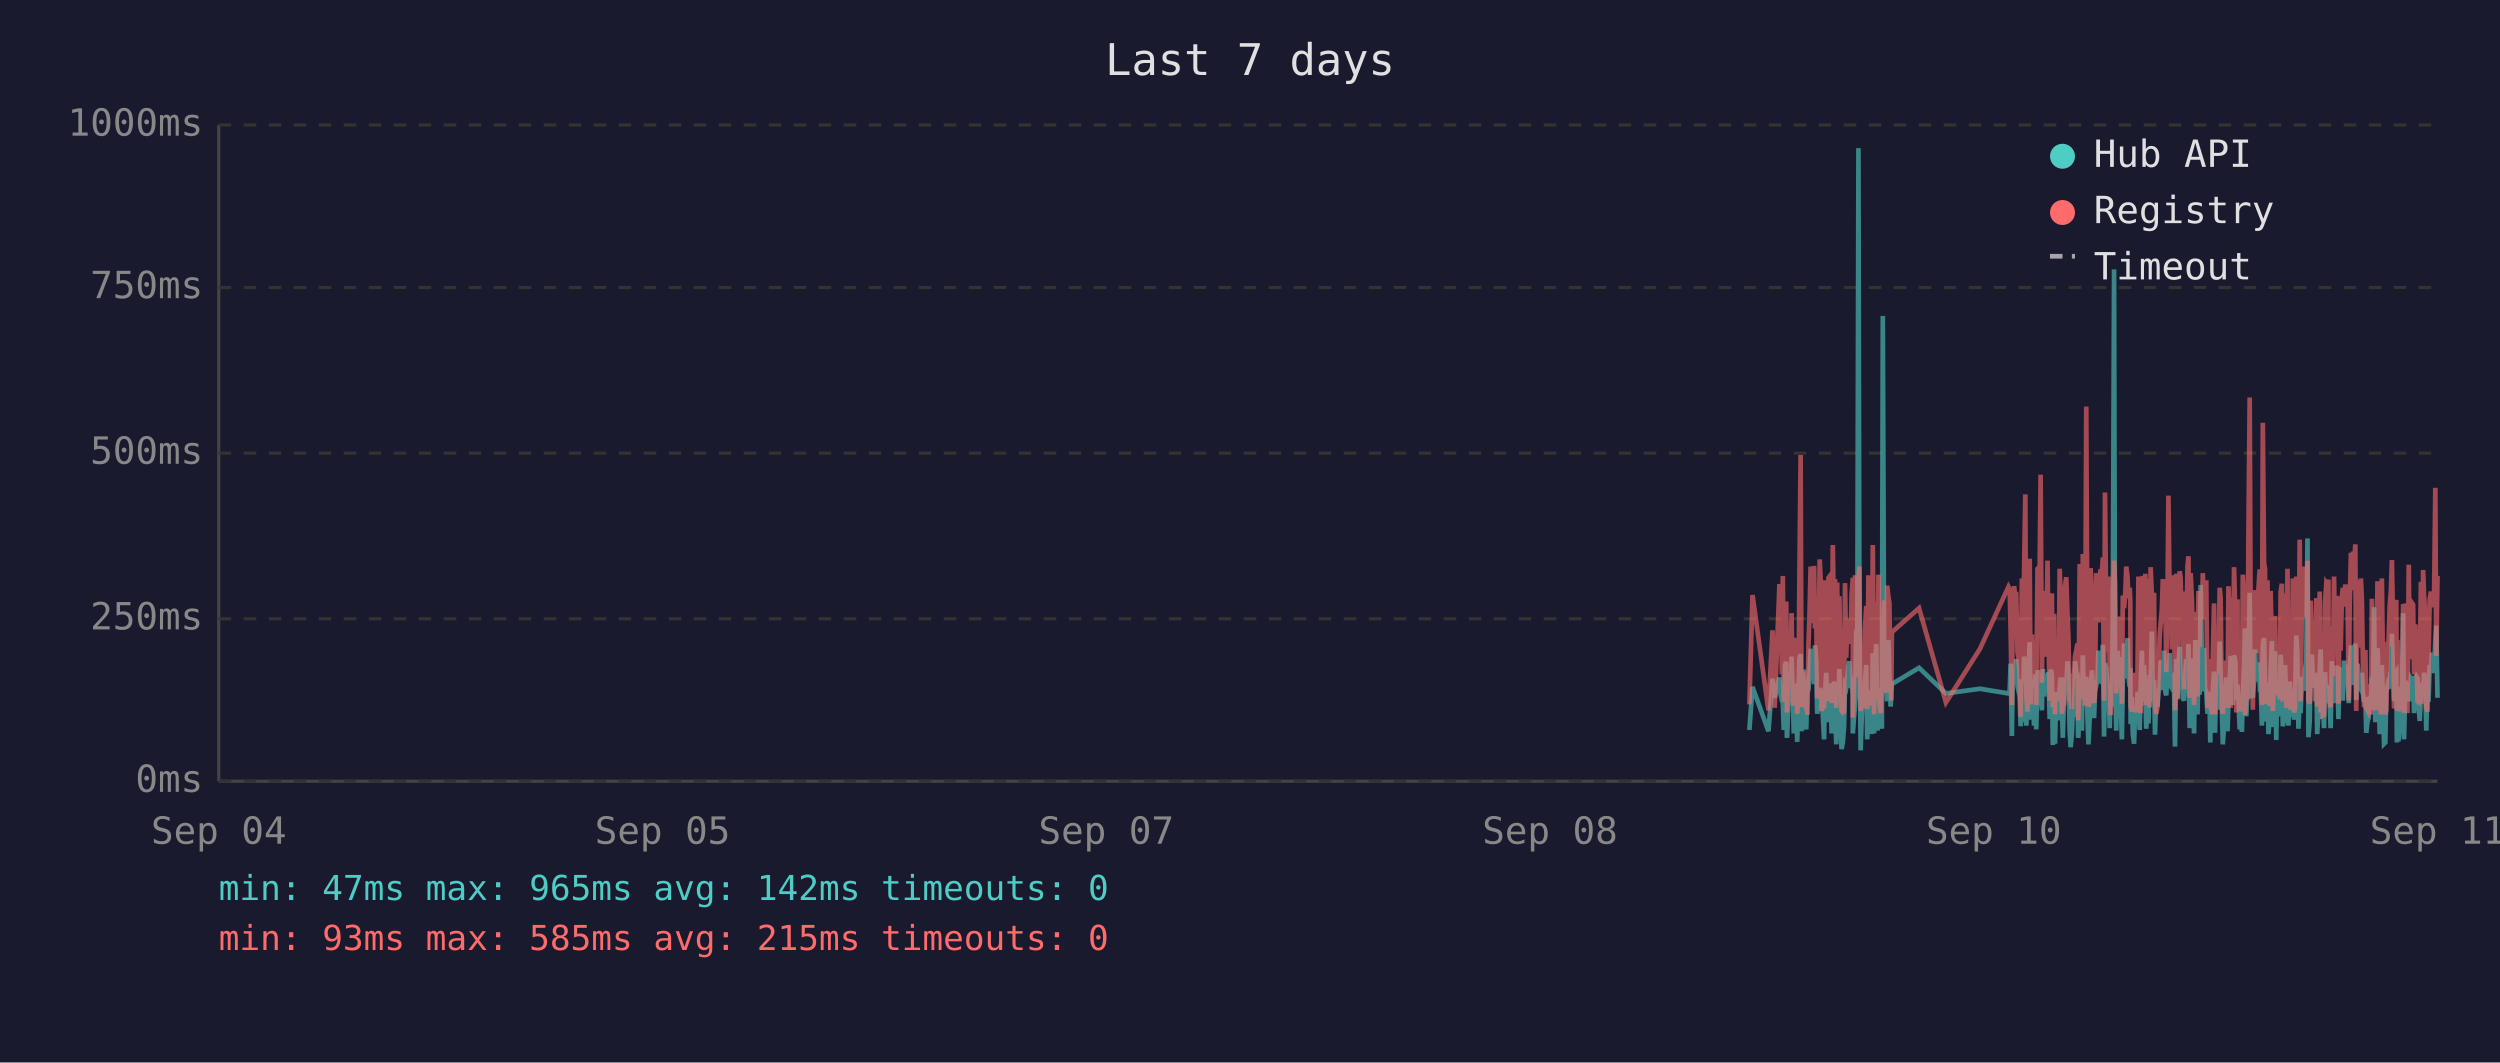
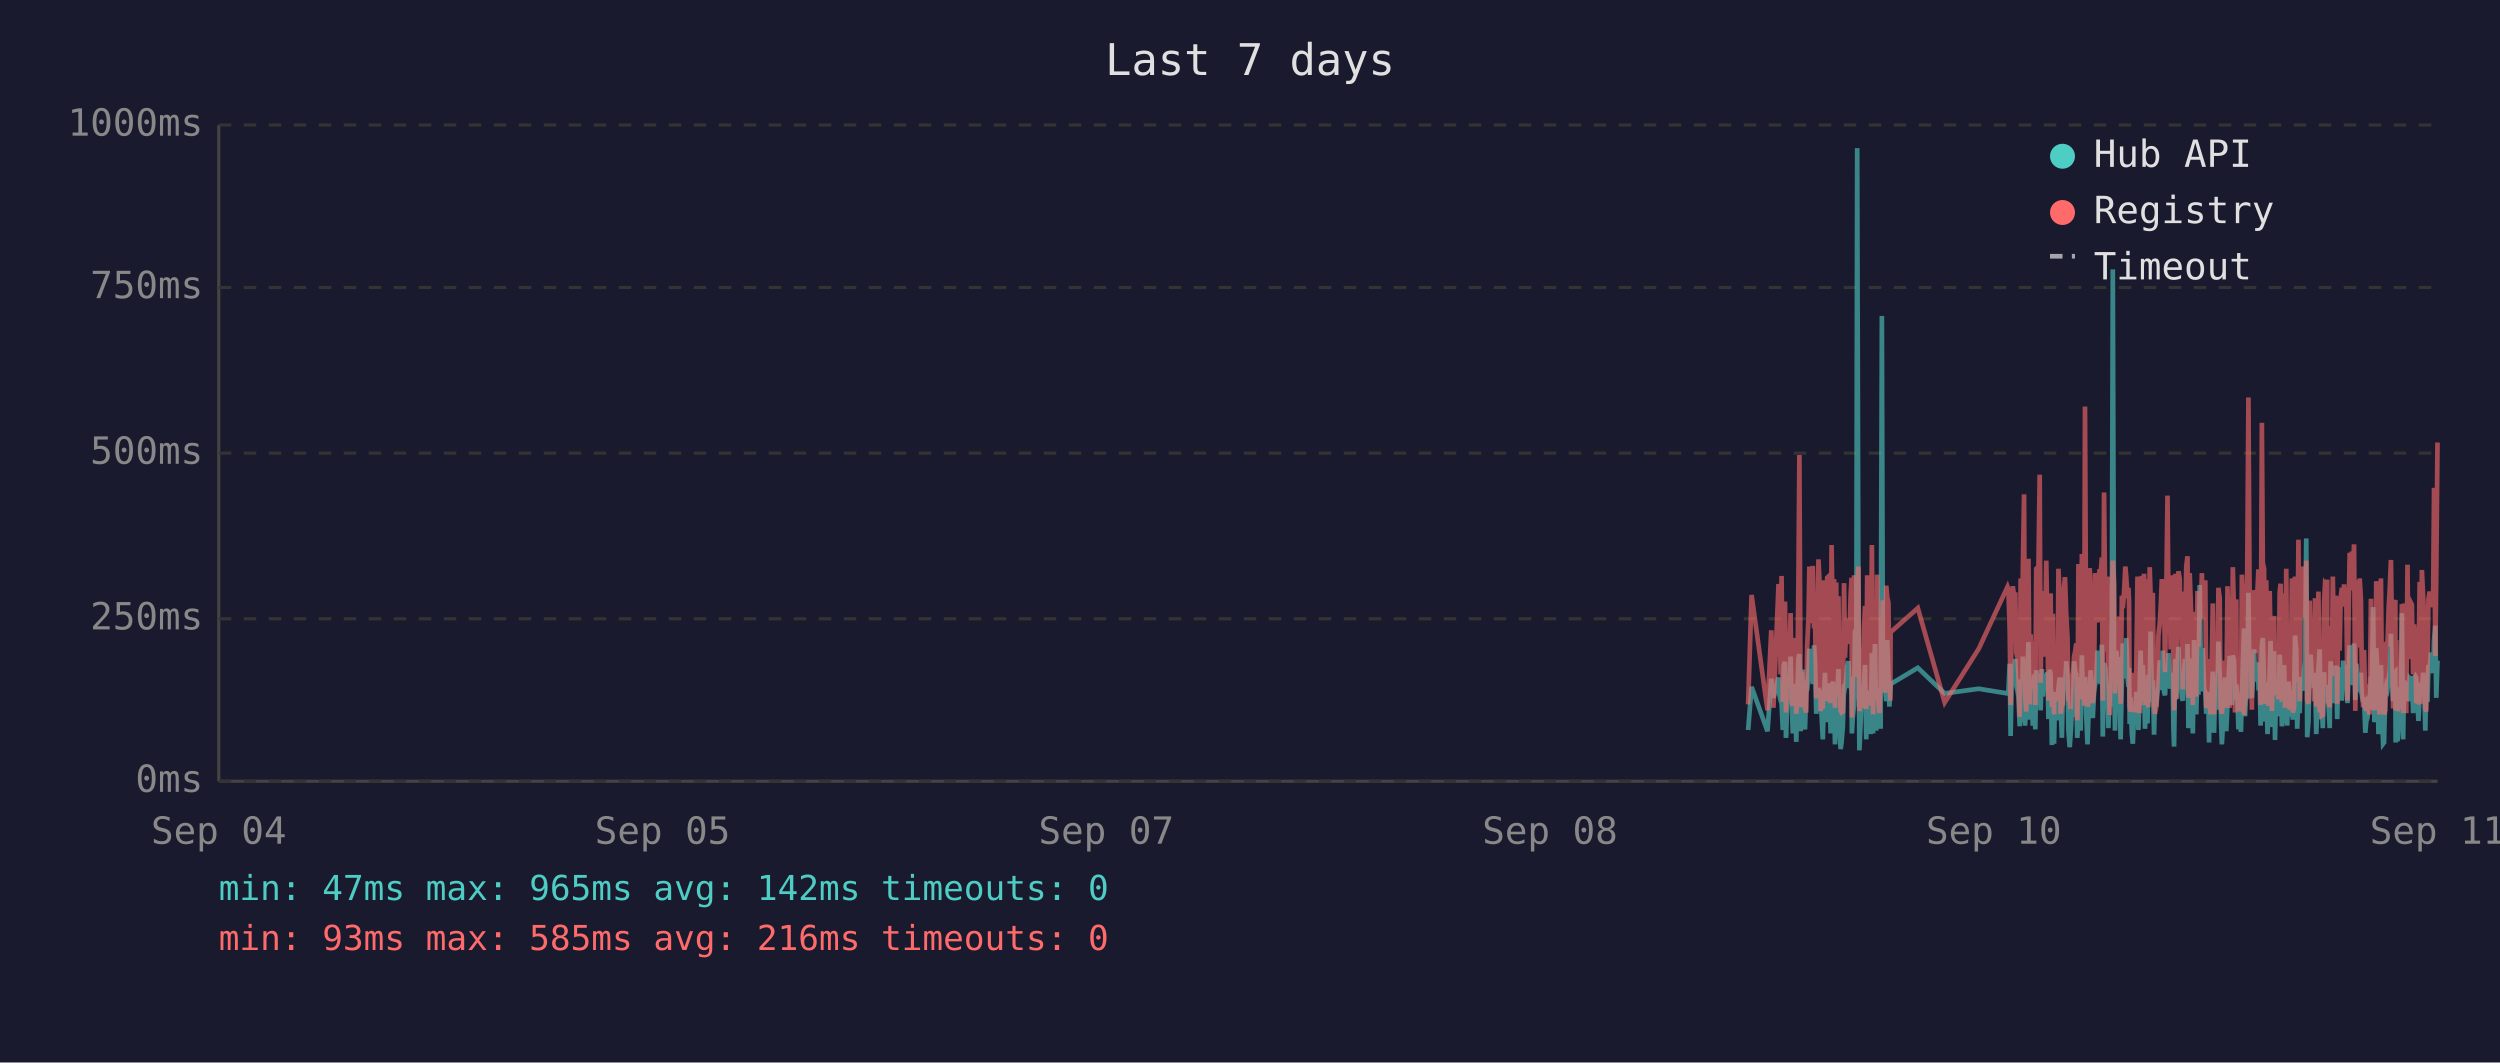
<svg xmlns="http://www.w3.org/2000/svg" viewBox="0 0 800 340" font-family="monospace" font-size="12">
  <rect width="800" height="340" fill="#1a1a2e" />
  <text x="400" y="24" fill="#e0e0e0" font-size="14" text-anchor="middle">Last 7 days</text>
  <line x1="70" y1="40" x2="70" y2="250" stroke="#444" stroke-width="1" />
  <line x1="70" y1="250" x2="780" y2="250" stroke="#444" stroke-width="1" />
  <line x1="70" y1="250" x2="780" y2="250" stroke="#333" stroke-width="1" stroke-dasharray="4" />
  <text x="65" y="250" fill="#888" text-anchor="end" dominant-baseline="middle">0ms</text>
  <line x1="70" y1="198" x2="780" y2="198" stroke="#333" stroke-width="1" stroke-dasharray="4" />
  <text x="65" y="198" fill="#888" text-anchor="end" dominant-baseline="middle">250ms</text>
  <line x1="70" y1="145" x2="780" y2="145" stroke="#333" stroke-width="1" stroke-dasharray="4" />
  <text x="65" y="145" fill="#888" text-anchor="end" dominant-baseline="middle">500ms</text>
  <line x1="70" y1="92" x2="780" y2="92" stroke="#333" stroke-width="1" stroke-dasharray="4" />
  <text x="65" y="92" fill="#888" text-anchor="end" dominant-baseline="middle">750ms</text>
  <line x1="70" y1="40" x2="780" y2="40" stroke="#333" stroke-width="1" stroke-dasharray="4" />
  <text x="65" y="40" fill="#888" text-anchor="end" dominant-baseline="middle">1000ms</text>
  <text x="70" y="270" fill="#888" text-anchor="middle">Sep 04</text>
  <text x="212" y="270" fill="#888" text-anchor="middle">Sep 05</text>
  <text x="354" y="270" fill="#888" text-anchor="middle">Sep 07</text>
  <text x="496" y="270" fill="#888" text-anchor="middle">Sep 08</text>
  <text x="638" y="270" fill="#888" text-anchor="middle">Sep 10</text>
  <text x="780" y="270" fill="#888" text-anchor="middle">Sep 11</text>
-   <polyline points="559.8,233.6 560.8,219.8 565.9,234.0 567.2,217.2 567.9,223.3 569.4,216.8 569.8,222.3 570.2,224.2 570.5,225.0 570.8,233.6 571.2,213.0 571.6,211.8 571.8,236.1 571.9,235.1 572.3,223.8 572.6,221.2 573.0,222.3 573.3,210.1 573.7,223.3 574.0,234.7 574.4,220.6 574.8,218.9 575.1,237.4 575.5,223.1 575.8,210.9 576.2,209.3 576.5,234.0 576.9,217.0 577.3,214.3 577.6,230.9 578.0,233.4 578.3,220.6 578.4,221.2 578.7,220.6 579.0,215.8 579.4,207.6 579.7,216.6 580.1,213.9 580.5,218.9 580.8,206.5 581.2,211.4 581.5,228.4 581.9,226.1 582.3,220.2 582.6,221.2 582.9,221.9 583.3,228.8 583.7,236.6 584.0,221.9 584.4,215.3 584.7,231.1 585.1,221.9 585.4,221.2 585.8,218.7 586.1,234.7 586.5,221.2 586.9,218.1 587.2,223.1 587.6,238.2 587.9,220.8 588.3,224.8 588.6,214.1 589.0,232.6 589.3,239.7 589.7,237.6 590.1,232.6 590.4,219.1 590.8,219.8 591.1,217.2 591.5,213.2 591.8,211.6 592.2,220.2 592.5,216.6 592.9,222.5 592.9,234.7 593.3,229.4 593.6,225.6 594.0,201.5 594.3,223.8 594.7,47.4 595.0,196.0 595.4,240.1 595.7,231.1 596.1,221.0 596.5,225.0 596.8,217.9 597.2,212.8 597.5,236.6 597.9,222.7 598.2,222.9 598.6,221.0 598.9,234.9 599.3,209.0 599.7,234.7 600.0,213.5 600.4,206.1 600.8,233.8 601.1,220.2 601.4,230.7 601.8,223.8 602.2,233.2 602.5,101.1 602.9,207.2 603.2,217.9 603.6,218.9 603.9,224.4 604.3,204.8 604.6,216.6 605.0,226.1 605.2,221.2 605.4,218.9 614.1,213.7 622.7,221.9 633.6,220.4 642.7,221.9 643.1,221.0 643.4,212.4 643.8,235.5 644.1,214.1 644.5,215.3 644.9,214.3 645.2,210.9 645.6,219.5 645.9,221.0 646.3,222.9 646.6,232.4 647.0,217.4 647.3,231.1 647.7,210.1 648.1,216.0 648.4,232.2 648.8,226.1 649.1,216.2 649.5,205.5 649.8,230.3 650.2,217.4 650.5,224.4 650.9,232.2 651.3,215.8 651.6,233.4 652.0,214.5 652.7,219.3 653.0,221.9 653.4,227.3 653.7,214.1 654.1,222.9 654.4,215.6 654.8,218.3 655.2,220.0 655.5,215.1 655.9,230.1 656.2,214.3 656.6,215.8 656.9,238.4 657.3,223.8 657.6,238.0 658.0,222.1 658.4,222.1 658.7,230.5 659.1,220.2 659.4,216.8 659.8,225.6 660.1,236.1 660.5,221.9 660.8,216.8 661.2,220.6 661.6,211.6 661.9,216.6 662.3,233.8 662.6,239.1 663.0,234.9 663.3,227.3 663.7,229.4 664.0,211.6 664.4,215.1 664.8,215.8 665.0,236.1 665.1,235.3 665.5,221.7 665.8,216.8 666.2,233.8 666.5,209.7 666.9,223.8 667.2,222.7 667.6,216.6 668.0,229.4 668.3,238.2 668.7,229.6 669.0,220.4 669.4,214.5 669.7,220.4 670.1,229.8 670.4,221.2 670.8,219.3 671.2,217.4 671.5,208.2 671.9,218.5 672.2,208.2 672.6,218.9 672.9,206.3 673.3,235.7 673.6,212.2 674.0,213.9 674.4,219.8 674.7,218.7 675.1,233.0 675.4,219.3 675.8,226.1 676.1,197.1 676.5,86.2 676.8,216.0 677.2,233.8 677.6,208.2 677.9,213.0 678.3,210.3 678.6,223.3 679.0,236.6 679.3,217.9 679.7,205.9 680.1,216.4 680.4,216.4 680.8,204.2 681.1,216.4 681.5,219.8 681.7,213.7 681.8,231.7 682.2,223.1 682.5,234.9 682.9,238.0 683.2,228.2 683.6,231.5 684.0,222.1 684.3,222.1 684.7,233.6 685.0,219.5 685.4,208.2 685.7,225.8 686.1,212.8 686.5,221.0 686.8,233.2 687.2,224.4 687.5,231.5 687.9,216.0 688.2,218.9 688.6,202.1 688.9,224.6 689.3,217.7 689.6,235.1 690.0,222.9 690.4,226.1 690.7,221.4 691.1,219.8 691.4,211.4 691.8,212.2 692.1,220.8 692.5,208.2 692.9,221.4 693.2,222.5 693.6,214.9 693.9,220.2 694.3,209.0 694.6,219.5 695.0,220.2 695.3,215.3 695.7,218.7 695.9,233.4 696.0,238.9 696.4,210.9 696.8,223.5 697.1,213.2 697.5,207.0 697.8,219.5 698.2,216.4 698.5,223.3 698.9,224.2 699.3,215.3 699.6,210.9 700.0,221.0 700.3,206.1 700.7,233.0 701.0,220.4 701.4,210.7 701.7,220.2 702.1,234.7 702.5,204.8 702.8,219.1 703.2,228.6 703.5,214.3 703.9,222.3 704.2,187.2 704.6,208.6 704.9,221.2 705.3,207.4 705.6,220.6 706.0,221.4 706.4,228.4 706.7,223.5 707.1,226.5 707.3,237.6 707.4,221.4 707.8,234.2 708.1,220.8 708.5,214.9 708.8,234.5 709.2,217.0 709.6,227.1 709.9,221.7 710.3,205.3 710.6,215.6 711.0,226.5 711.3,238.2 711.7,232.6 712.0,223.3 712.4,216.8 712.8,234.0 713.1,225.4 713.5,218.1 713.8,209.9 714.2,218.3 714.5,225.6 714.9,209.7 715.3,211.6 715.6,224.0 716.0,219.1 716.1,221.4 716.3,223.8 716.7,233.4 717.0,226.7 717.4,234.2 717.7,222.9 718.1,213.0 718.4,201.1 718.8,229.2 719.2,220.8 719.5,215.8 719.9,189.7 720.2,223.5 720.6,208.8 720.9,223.3 721.3,217.7 721.6,207.8 722.0,218.1 722.4,213.9 722.7,212.0 723.1,218.9 723.4,218.3 723.8,232.2 724.1,206.3 724.5,204.2 724.8,218.5 725.2,230.9 725.6,218.3 725.9,234.9 726.3,229.8 726.6,215.3 727.0,205.1 727.3,232.6 727.7,231.1 728.0,208.4 728.4,236.8 728.7,218.9 729.1,228.6 729.5,228.4 729.8,209.5 730.2,217.0 730.5,232.4 730.9,230.1 731.2,212.8 731.6,223.8 732.0,221.4 732.3,232.2 732.7,218.1 733.0,222.5 733.4,229.4 733.7,221.2 734.1,230.3 734.4,224.2 734.8,203.4 735.1,208.2 735.5,233.2 735.9,222.9 736.2,228.2 736.6,216.6 736.9,219.3 737.3,221.0 737.6,214.5 738.0,211.8 738.4,172.3 738.7,235.9 739.1,230.9 739.4,211.6 739.8,209.5 740.1,217.2 740.5,218.7 740.8,220.0 741.2,215.3 741.5,234.9 741.9,227.3 742.3,213.9 742.6,207.8 743.0,230.1 743.3,225.4 743.7,233.0 744.0,215.1 744.4,225.0 744.7,219.3 745.1,220.8 745.1,220.6 745.5,225.0 745.8,233.0 746.2,211.6 746.5,222.9 746.9,220.0 747.2,225.0 747.6,213.7 747.9,213.7 748.3,230.1 748.7,213.5 749.0,224.2 749.4,214.9 749.7,224.2 750.1,211.4 750.5,218.7 750.8,212.8 751.2,215.1 751.6,225.0 751.9,213.7 752.3,206.5 752.6,213.9 753.0,217.7 753.3,219.1 753.7,205.9 754.0,224.0 754.4,212.4 754.8,216.4 755.1,219.8 755.5,220.6 755.8,215.3 756.2,222.5 756.5,224.6 756.9,223.1 757.2,234.5 757.6,230.9 758.0,229.6 758.3,224.6 758.7,225.2 759.0,216.6 759.4,218.3 759.7,194.3 760.1,231.1 760.4,223.3 760.8,207.4 761.1,216.2 761.5,234.9 761.9,231.7 762.2,212.8 762.6,226.5 762.9,238.0 763.3,237.6 763.6,221.4 764.0,219.5 764.3,220.4 764.7,217.2 765.1,217.9 765.4,202.8 765.8,216.6 766.1,224.4 766.5,215.6 766.8,215.1 767.0,237.6 767.2,219.8 767.5,237.2 767.9,233.2 768.3,222.9 768.6,224.2 769.0,196.2 769.3,236.6 769.7,217.9 770.0,218.9 770.4,223.3 770.8,218.5 771.1,224.4 771.5,217.2 771.8,217.7 772.2,216.4 772.5,228.2 772.9,217.0 773.2,216.4 773.6,217.0 773.9,224.8 774.3,230.7 774.7,222.5 775.0,218.5 775.4,221.2 775.7,215.3 776.1,217.4 776.4,233.8 776.8,217.4 777.1,224.6 777.5,212.8 777.9,214.9 778.2,208.8 778.6,214.1 778.9,215.3 779.3,204.8 779.6,200.2 780.0,223.3" fill="none" stroke="#4ecdc4" stroke-width="1.5" opacity="0.6" />
-   <polyline points="559.8,225.4 560.8,190.4 565.9,227.3 567.2,201.7 567.9,226.5 569.4,187.6 569.8,187.6 570.2,215.8 570.5,184.3 570.8,224.6 571.2,206.3 571.6,192.5 571.8,228.0 571.9,225.8 572.3,209.0 572.6,204.0 573.0,209.0 573.3,196.2 573.7,224.4 574.0,225.8 574.4,206.1 574.8,204.2 575.1,228.4 575.5,222.3 575.8,186.0 576.2,145.6 576.5,226.3 576.9,215.1 577.3,226.3 577.6,224.2 578.0,226.5 578.3,228.0 578.4,228.0 578.7,206.5 579.0,198.1 579.4,181.3 579.7,193.1 580.1,199.4 580.5,181.1 580.8,201.1 581.2,196.7 581.5,223.5 581.9,214.9 582.3,179.0 582.6,185.3 582.9,227.5 583.3,225.8 583.7,226.7 584.0,185.7 584.4,209.5 584.7,224.4 585.1,184.9 585.4,184.5 585.8,206.3 586.1,225.0 586.5,174.4 586.9,200.7 587.2,185.3 587.6,226.5 587.9,186.4 588.3,222.7 588.6,190.8 589.0,216.6 589.3,227.5 589.7,228.0 590.1,227.7 590.4,186.6 590.8,210.5 591.1,200.2 591.5,200.4 591.8,198.1 592.2,206.1 592.5,190.4 592.9,184.9 592.9,229.6 593.3,217.7 593.6,184.1 594.0,188.3 594.3,216.6 594.7,187.8 595.0,181.3 595.4,227.5 595.7,225.6 596.1,207.4 596.5,226.5 596.8,201.3 597.2,193.9 597.5,226.9 597.9,184.1 598.2,209.0 598.6,185.5 598.9,225.8 599.3,174.4 599.7,228.6 600.0,192.7 600.4,197.5 600.8,224.0 601.1,183.9 601.4,225.0 601.8,228.2 602.2,216.0 602.5,209.9 602.9,192.2 603.2,193.3 603.6,221.7 603.9,187.4 604.3,191.0 604.6,192.9 605.0,217.2 605.2,224.2 605.4,202.3 614.1,194.6 622.7,224.8 633.6,207.6 642.7,187.8 643.1,188.7 643.4,201.7 643.8,225.6 644.1,191.0 644.5,187.6 644.9,190.8 645.2,190.6 645.6,208.8 645.9,210.5 646.3,216.0 646.6,229.4 647.0,185.1 647.3,218.7 647.7,182.8 648.1,158.2 648.4,221.7 648.8,227.7 649.1,191.8 649.5,178.8 649.8,225.4 650.2,203.0 650.5,219.5 650.9,219.3 651.3,205.3 651.6,225.6 652.0,182.0 652.7,181.3 653.0,151.9 653.4,218.5 653.7,189.1 654.1,208.0 654.4,207.4 654.8,210.1 655.2,179.4 655.5,202.1 655.9,224.2 656.2,194.3 656.6,189.9 656.9,226.3 657.3,196.4 657.6,228.6 658.0,206.5 658.4,217.4 658.7,224.4 659.1,182.0 659.4,191.4 659.8,228.4 660.1,225.4 660.5,225.2 660.8,187.6 661.2,184.7 661.6,196.7 661.9,204.0 662.3,223.8 662.6,224.4 663.0,226.9 663.3,215.6 663.7,216.8 664.0,210.1 664.4,208.2 664.8,205.9 665.0,230.5 665.1,228.4 665.5,180.5 665.8,186.4 666.2,223.8 666.5,177.3 666.9,184.7 667.2,225.8 667.6,130.1 668.0,217.2 668.3,226.1 668.7,224.8 669.0,181.8 669.4,190.8 669.7,201.7 670.1,225.0 670.4,221.0 670.8,183.4 671.2,192.7 671.5,199.2 671.9,184.9 672.2,182.2 672.6,183.9 672.9,178.4 673.3,224.2 673.6,157.6 674.0,197.7 674.4,208.6 674.7,184.5 675.1,214.1 675.4,228.8 675.8,206.5 676.1,194.6 676.5,179.4 676.8,186.6 677.2,221.9 677.6,214.1 677.9,203.6 678.3,197.3 678.6,208.8 679.0,225.2 679.3,190.6 679.7,194.6 680.1,189.5 680.4,181.3 680.8,184.5 681.1,191.4 681.5,188.1 681.7,192.7 681.8,226.1 682.2,227.7 682.5,225.0 682.9,223.5 683.2,215.3 683.6,228.0 684.0,215.1 684.3,184.5 684.7,215.3 685.0,228.2 685.4,197.3 685.7,184.3 686.1,224.4 686.5,183.6 686.8,225.6 687.2,185.3 687.5,224.8 687.9,226.3 688.2,181.5 688.6,190.8 688.9,213.5 689.3,189.7 689.6,225.0 690.0,228.4 690.4,226.3 690.7,217.7 691.1,203.4 691.4,199.6 691.8,194.8 692.1,185.3 692.5,199.4 692.9,188.9 693.2,215.1 693.6,190.6 693.9,158.6 694.3,192.7 694.6,187.8 695.0,207.8 695.3,195.0 695.7,184.1 695.9,216.0 696.0,227.3 696.4,183.6 696.8,223.8 697.1,194.3 697.5,182.8 697.8,185.1 698.2,202.3 698.5,204.4 698.9,220.6 699.3,189.3 699.6,207.8 700.0,181.3 700.3,178.0 700.7,223.3 701.0,183.4 701.4,191.6 701.7,204.0 702.1,225.6 702.5,195.8 702.8,210.1 703.2,222.9 703.5,189.1 703.9,207.0 704.2,191.2 704.6,197.5 704.9,183.4 705.3,197.9 705.6,193.5 706.0,185.7 706.4,226.5 706.7,225.4 707.1,210.9 707.3,226.7 707.4,225.2 707.8,228.6 708.1,210.1 708.5,193.1 708.8,228.6 709.2,214.7 709.6,214.9 709.9,214.5 710.3,188.1 710.6,191.4 711.0,226.3 711.3,228.4 711.7,223.8 712.0,211.4 712.4,216.8 712.8,226.5 713.1,187.6 713.5,203.4 713.8,226.5 714.2,191.2 714.5,217.0 714.9,181.5 715.3,196.2 715.6,228.0 716.0,191.8 716.1,225.8 716.3,225.8 716.7,227.5 717.0,218.3 717.4,227.7 717.7,183.9 718.1,190.6 718.4,228.8 718.8,222.9 719.2,223.8 719.5,170.4 719.9,127.2 720.2,196.0 720.6,199.6 720.9,227.1 721.3,188.9 721.6,191.6 722.0,209.0 722.4,192.5 722.7,188.5 723.1,182.2 723.4,209.0 723.8,225.6 724.1,135.3 724.5,180.1 724.8,182.0 725.2,225.2 725.6,185.7 725.9,223.8 726.3,225.8 726.6,189.1 727.0,207.0 727.3,227.5 727.7,216.0 728.0,197.1 728.4,222.5 728.7,214.5 729.1,217.2 729.5,223.8 729.8,189.5 730.2,186.8 730.5,223.5 730.9,223.3 731.2,189.9 731.6,226.5 732.0,182.0 732.3,224.2 732.7,205.3 733.0,227.1 733.4,224.0 733.7,185.1 734.1,228.0 734.4,226.5 734.8,184.5 735.1,207.2 735.5,218.3 735.9,172.7 736.2,224.4 736.6,195.0 736.9,189.7 737.3,181.3 737.6,185.1 738.0,197.5 738.4,179.4 738.7,224.0 739.1,225.2 739.4,192.2 739.8,205.9 740.1,207.4 740.5,210.5 740.8,224.4 741.2,191.4 741.5,226.1 741.9,218.3 742.3,189.3 742.6,228.0 743.0,209.0 743.3,229.0 743.7,228.8 744.0,192.9 744.4,187.0 744.7,187.6 745.1,185.5 745.1,208.0 745.5,224.6 745.8,226.3 746.2,200.4 746.5,216.4 746.9,184.5 747.2,207.2 747.6,190.8 747.9,191.8 748.3,225.2 748.7,190.8 749.0,208.2 749.4,191.2 749.7,188.1 750.1,194.1 750.5,187.0 750.8,193.1 751.2,189.7 751.6,224.2 751.9,193.3 752.3,176.9 752.6,188.9 753.0,176.5 753.3,180.7 753.7,174.2 754.0,227.5 754.4,185.7 754.8,191.0 755.1,207.2 755.5,185.1 755.8,192.0 756.2,216.6 756.5,226.3 756.9,208.0 757.2,226.5 757.6,227.3 758.0,218.9 758.3,227.1 758.7,228.6 759.0,191.6 759.4,227.1 759.7,198.6 760.1,227.3 760.4,218.9 760.8,186.0 761.1,191.0 761.5,224.6 761.9,228.6 762.2,185.1 762.6,217.4 762.9,223.8 763.3,228.6 763.6,227.3 764.0,206.1 764.3,206.1 764.7,193.9 765.1,188.9 765.4,179.2 765.8,200.0 766.1,226.7 766.5,193.9 766.8,192.0 767.0,227.3 767.2,204.8 767.5,227.5 767.9,226.5 768.3,225.4 768.6,226.7 769.0,193.3 769.3,228.2 769.7,193.1 770.0,209.0 770.4,228.2 770.8,180.7 771.1,210.9 771.5,197.7 771.8,192.9 772.2,193.5 772.5,215.8 772.9,199.8 773.2,207.2 773.6,224.4 773.9,224.6 774.3,214.7 774.7,186.2 775.0,225.2 775.4,182.4 775.7,190.6 776.1,197.5 776.4,226.5 776.8,227.7 777.1,212.0 777.5,191.8 777.9,189.3 778.2,194.3 778.6,191.4 778.9,191.4 779.3,156.1 779.6,209.9 780.0,184.3" fill="none" stroke="#ff6b6b" stroke-width="1.5" opacity="0.6" />
+   <polyline points="559.4,233.6 560.5,219.8 565.6,234.0 566.8,217.2 567.5,223.3 569.1,216.8 569.4,222.3 569.8,224.2 570.1,225.0 570.5,233.6 570.8,213.0 571.2,211.8 571.5,236.1 571.6,235.1 571.9,223.8 572.3,221.2 572.6,222.3 573.0,210.1 573.3,223.3 573.7,234.7 574.1,220.6 574.4,218.9 574.8,237.4 575.1,223.1 575.5,210.9 575.8,209.3 576.2,234.0 576.5,217.0 576.9,214.3 577.2,230.9 577.6,233.4 578.0,220.6 578.0,221.2 578.3,220.6 578.7,215.8 579.0,207.6 579.4,216.6 579.7,213.9 580.1,218.9 580.5,206.5 580.8,211.4 581.2,228.4 581.5,226.1 581.9,220.2 582.2,221.2 582.6,221.9 582.9,228.8 583.3,236.6 583.7,221.9 584.0,215.3 584.4,231.1 584.7,221.9 585.1,221.2 585.4,218.7 585.8,234.7 586.1,221.2 586.5,218.1 586.9,223.1 587.2,238.2 587.6,220.8 587.9,224.8 588.3,214.1 588.6,232.6 589.0,239.7 589.3,237.6 589.7,232.6 590.1,219.1 590.4,219.8 590.8,217.2 591.1,213.2 591.5,211.6 591.8,220.2 592.2,216.6 592.5,222.5 592.6,234.7 592.9,229.4 593.3,225.6 593.6,201.5 594.0,223.8 594.3,47.4 594.7,196.0 595.0,240.1 595.4,231.1 595.7,221.0 596.1,225.0 596.5,217.9 596.8,212.8 597.2,236.6 597.5,222.7 597.9,222.9 598.2,221.0 598.6,234.9 599.0,209.0 599.4,234.7 599.7,213.5 600.0,206.1 600.4,233.8 600.7,220.2 601.1,230.7 601.4,223.8 601.8,233.2 602.2,101.1 602.5,207.2 602.9,217.9 603.2,218.9 603.6,224.4 603.9,204.8 604.3,216.6 604.6,226.1 604.9,221.2 605.0,218.9 613.7,213.7 622.3,221.9 633.2,220.4 642.4,221.9 642.7,221.0 643.1,212.4 643.4,235.5 643.8,214.1 644.1,215.3 644.5,214.3 644.9,210.9 645.2,219.5 645.6,221.0 645.9,222.9 646.3,232.4 646.6,217.4 647.0,231.1 647.3,210.1 647.7,216.0 648.0,232.2 648.4,226.1 648.8,216.2 649.1,205.5 649.5,230.3 649.8,217.4 650.2,224.4 650.5,232.2 650.9,215.8 651.3,233.4 651.6,214.5 652.3,219.3 652.7,221.9 653.0,227.3 653.4,214.1 653.7,222.9 654.1,215.6 654.4,218.3 654.8,220.0 655.2,215.1 655.5,230.1 655.9,214.3 656.2,215.8 656.6,238.4 656.9,223.8 657.3,238.0 657.6,222.1 658.0,222.1 658.4,230.5 658.7,220.2 659.1,216.8 659.4,225.6 659.8,236.1 660.1,221.9 660.5,216.8 660.8,220.6 661.2,211.6 661.6,216.6 661.9,233.8 662.3,239.1 662.6,234.9 663.0,227.3 663.3,229.4 663.7,211.6 664.1,215.1 664.4,215.8 664.7,236.1 664.8,235.3 665.1,221.7 665.5,216.8 665.8,233.8 666.2,209.7 666.5,223.8 666.9,222.7 667.2,216.6 667.6,229.4 668.0,238.2 668.3,229.6 668.7,220.4 669.0,214.5 669.4,220.4 669.7,229.8 670.1,221.2 670.4,219.3 670.8,217.4 671.2,208.2 671.5,218.5 671.9,208.2 672.2,218.9 672.6,206.3 672.9,235.7 673.3,212.2 673.7,213.9 674.0,219.8 674.4,218.7 674.7,233.0 675.1,219.3 675.4,226.1 675.8,197.1 676.1,86.2 676.5,216.0 676.8,233.8 677.2,208.2 677.6,213.0 677.9,210.3 678.3,223.3 678.6,236.6 679.0,217.9 679.3,205.9 679.7,216.4 680.1,216.4 680.4,204.2 680.8,216.4 681.1,219.8 681.3,213.7 681.5,231.7 681.8,223.1 682.2,234.9 682.5,238.0 682.9,228.2 683.2,231.5 683.6,222.1 684.0,222.1 684.3,233.6 684.7,219.5 685.0,208.2 685.4,225.8 685.7,212.8 686.1,221.0 686.4,233.2 686.8,224.4 687.2,231.5 687.5,216.0 687.9,218.9 688.2,202.1 688.6,224.6 688.9,217.7 689.3,235.1 689.6,222.9 690.0,226.1 690.4,221.4 690.7,219.8 691.1,211.4 691.4,212.2 691.8,220.8 692.1,208.2 692.5,221.4 692.8,222.5 693.2,214.9 693.6,220.2 693.9,209.0 694.3,219.5 694.6,220.2 695.0,215.3 695.3,218.7 695.5,233.4 695.7,238.9 696.1,210.9 696.4,223.5 696.8,213.2 697.1,207.0 697.5,219.5 697.8,216.4 698.2,223.3 698.5,224.2 698.9,215.3 699.2,210.9 699.6,221.0 700.0,206.1 700.3,233.0 700.7,220.4 701.0,210.7 701.4,220.2 701.7,234.7 702.1,204.8 702.5,219.1 702.8,228.6 703.2,214.3 703.5,222.3 703.9,187.2 704.2,208.6 704.6,221.2 704.9,207.4 705.3,220.6 705.7,221.4 706.0,228.4 706.4,223.5 706.7,226.5 706.9,237.6 707.1,221.4 707.4,234.2 707.8,220.8 708.1,214.9 708.5,234.5 708.9,217.0 709.2,227.1 709.6,221.7 709.9,205.3 710.3,215.6 710.6,226.5 711.0,238.2 711.3,232.6 711.7,223.3 712.0,216.8 712.4,234.0 712.8,225.4 713.1,218.1 713.5,209.9 713.8,218.3 714.2,225.6 714.5,209.7 714.9,211.6 715.2,224.0 715.6,219.1 715.8,221.4 716.0,223.8 716.3,233.4 716.7,226.7 717.1,234.2 717.4,222.9 717.7,213.0 718.1,201.1 718.4,229.2 718.8,220.8 719.2,215.8 719.5,189.7 719.9,223.5 720.2,208.8 720.6,223.3 720.9,217.7 721.3,207.8 721.6,218.1 722.0,213.9 722.4,212.0 722.7,218.9 723.1,218.3 723.4,232.2 723.8,206.3 724.1,204.2 724.5,218.5 724.8,230.9 725.2,218.3 725.6,234.9 725.9,229.8 726.3,215.3 726.6,205.1 727.0,232.6 727.3,231.1 727.7,208.4 728.0,236.8 728.4,218.9 728.7,228.6 729.1,228.4 729.5,209.5 729.8,217.0 730.2,232.4 730.5,230.1 730.9,212.8 731.2,223.8 731.6,221.4 731.9,232.2 732.3,218.1 732.7,222.5 733.0,229.4 733.4,221.2 733.7,230.3 734.1,224.2 734.4,203.4 734.8,208.2 735.1,233.2 735.5,222.9 735.9,228.2 736.2,216.6 736.6,219.3 736.9,221.0 737.3,214.5 737.6,211.8 738.0,172.3 738.3,235.9 738.7,230.9 739.1,211.6 739.4,209.5 739.8,217.2 740.1,218.7 740.5,220.0 740.8,215.3 741.2,234.9 741.5,227.3 741.9,213.9 742.3,207.8 742.6,230.1 743.0,225.4 743.3,233.0 743.7,215.1 744.0,225.0 744.4,219.3 744.7,220.8 744.7,220.6 745.1,225.0 745.5,233.0 745.8,211.6 746.2,222.9 746.5,220.0 746.9,225.0 747.2,213.7 747.6,213.7 747.9,230.1 748.3,213.5 748.7,224.2 749.0,214.9 749.4,224.2 749.8,211.4 750.1,218.7 750.5,212.8 750.8,215.1 751.2,225.0 751.6,213.7 751.9,206.5 752.3,213.9 752.6,217.7 753.0,219.1 753.3,205.9 753.7,224.0 754.0,212.4 754.4,216.4 754.7,219.8 755.1,220.6 755.5,215.3 755.8,222.5 756.2,224.6 756.5,223.1 756.9,234.5 757.2,230.9 757.6,229.6 757.9,224.6 758.3,225.2 758.7,216.6 759.0,218.3 759.4,194.3 759.8,231.1 760.1,223.3 760.4,207.4 760.8,216.2 761.1,234.9 761.5,231.7 761.9,212.8 762.2,226.5 762.6,238.0 762.9,237.6 763.3,221.4 763.6,219.5 764.0,220.4 764.4,217.2 764.7,217.9 765.1,202.8 765.4,216.6 765.8,224.4 766.1,215.6 766.5,215.1 766.6,237.6 766.8,219.8 767.2,237.2 767.5,233.2 767.9,222.9 768.3,224.2 768.6,196.2 769.0,236.6 769.3,217.9 769.7,218.9 770.0,223.3 770.4,218.5 770.7,224.4 771.1,217.2 771.5,217.7 771.8,216.4 772.2,228.2 772.5,217.0 772.9,216.4 773.2,217.0 773.6,224.8 773.9,230.7 774.3,222.5 774.7,218.5 775.0,221.2 775.4,215.3 775.7,217.4 776.1,233.8 776.4,217.4 776.8,224.6 777.1,212.8 777.5,214.9 777.9,208.8 778.2,214.1 778.6,215.3 778.9,204.8 779.3,200.2 779.6,223.3 780.0,211.4" fill="none" stroke="#4ecdc4" stroke-width="1.5" opacity="0.6" />
+   <polyline points="559.4,225.4 560.5,190.4 565.6,227.3 566.8,201.7 567.5,226.5 569.1,187.6 569.4,187.6 569.8,215.8 570.1,184.3 570.5,224.6 570.8,206.3 571.2,192.5 571.5,228.0 571.6,225.8 571.9,209.0 572.3,204.0 572.6,209.0 573.0,196.2 573.3,224.4 573.7,225.8 574.1,206.1 574.4,204.2 574.8,228.4 575.1,222.3 575.5,186.0 575.8,145.6 576.2,226.3 576.5,215.1 576.9,226.3 577.2,224.2 577.6,226.5 578.0,228.0 578.0,228.0 578.3,206.5 578.7,198.1 579.0,181.3 579.4,193.1 579.7,199.4 580.1,181.1 580.5,201.1 580.8,196.7 581.2,223.5 581.5,214.9 581.9,179.0 582.2,185.3 582.6,227.5 582.9,225.8 583.3,226.7 583.7,185.7 584.0,209.5 584.4,224.4 584.7,184.9 585.1,184.5 585.4,206.3 585.8,225.0 586.1,174.4 586.5,200.7 586.9,185.3 587.2,226.5 587.6,186.4 587.9,222.7 588.3,190.8 588.6,216.6 589.0,227.5 589.3,228.0 589.7,227.7 590.1,186.6 590.4,210.5 590.8,200.2 591.1,200.4 591.5,198.1 591.8,206.1 592.2,190.4 592.5,184.9 592.6,229.6 592.9,217.7 593.3,184.1 593.6,188.3 594.0,216.6 594.3,187.8 594.7,181.3 595.0,227.5 595.4,225.6 595.7,207.4 596.1,226.5 596.5,201.3 596.8,193.9 597.2,226.9 597.5,184.1 597.9,209.0 598.2,185.5 598.6,225.8 599.0,174.4 599.4,228.6 599.7,192.7 600.0,197.5 600.4,224.0 600.7,183.9 601.1,225.0 601.4,228.2 601.8,216.0 602.2,209.9 602.5,192.2 602.9,193.3 603.2,221.7 603.6,187.4 603.9,191.0 604.3,192.9 604.6,217.2 604.9,224.2 605.0,202.3 613.7,194.6 622.3,224.8 633.2,207.6 642.4,187.8 642.7,188.7 643.1,201.7 643.4,225.6 643.8,191.0 644.1,187.6 644.5,190.8 644.9,190.6 645.2,208.8 645.6,210.5 645.9,216.0 646.3,229.4 646.6,185.1 647.0,218.7 647.3,182.8 647.7,158.2 648.0,221.7 648.4,227.7 648.8,191.8 649.1,178.8 649.5,225.4 649.8,203.0 650.2,219.5 650.5,219.3 650.9,205.3 651.3,225.6 651.6,182.0 652.3,181.3 652.7,151.9 653.0,218.5 653.4,189.1 653.7,208.0 654.1,207.4 654.4,210.1 654.8,179.4 655.2,202.1 655.5,224.2 655.9,194.3 656.2,189.9 656.6,226.3 656.9,196.4 657.3,228.6 657.6,206.5 658.0,217.4 658.4,224.4 658.7,182.0 659.1,191.4 659.4,228.4 659.8,225.4 660.1,225.2 660.5,187.6 660.8,184.7 661.2,196.7 661.6,204.0 661.9,223.8 662.3,224.4 662.6,226.9 663.0,215.6 663.3,216.8 663.7,210.1 664.1,208.2 664.4,205.9 664.7,230.5 664.8,228.4 665.1,180.5 665.5,186.4 665.8,223.8 666.2,177.3 666.5,184.7 666.9,225.8 667.2,130.1 667.6,217.2 668.0,226.1 668.3,224.8 668.7,181.8 669.0,190.8 669.4,201.7 669.7,225.0 670.1,221.0 670.4,183.4 670.8,192.7 671.2,199.2 671.5,184.9 671.9,182.2 672.2,183.9 672.6,178.4 672.9,224.2 673.3,157.6 673.7,197.7 674.0,208.6 674.4,184.5 674.7,214.1 675.1,228.8 675.4,206.5 675.8,194.6 676.1,179.4 676.5,186.6 676.8,221.9 677.2,214.1 677.6,203.6 677.9,197.3 678.3,208.8 678.6,225.2 679.0,190.6 679.3,194.6 679.7,189.5 680.1,181.3 680.4,184.5 680.8,191.4 681.1,188.1 681.3,192.7 681.5,226.1 681.8,227.7 682.2,225.0 682.5,223.5 682.9,215.3 683.2,228.0 683.6,215.1 684.0,184.5 684.3,215.3 684.7,228.2 685.0,197.3 685.4,184.3 685.7,224.4 686.1,183.6 686.4,225.6 686.8,185.3 687.2,224.8 687.5,226.3 687.9,181.5 688.2,190.8 688.6,213.5 688.9,189.7 689.3,225.0 689.6,228.4 690.0,226.3 690.4,217.7 690.7,203.4 691.1,199.6 691.4,194.8 691.8,185.3 692.1,199.4 692.5,188.9 692.8,215.1 693.2,190.6 693.6,158.6 693.9,192.7 694.3,187.8 694.6,207.8 695.0,195.0 695.3,184.1 695.5,216.0 695.7,227.3 696.1,183.6 696.4,223.8 696.8,194.3 697.1,182.8 697.5,185.1 697.8,202.3 698.2,204.4 698.5,220.6 698.9,189.3 699.2,207.8 699.6,181.3 700.0,178.0 700.3,223.3 700.7,183.4 701.0,191.6 701.4,204.0 701.7,225.6 702.1,195.8 702.5,210.1 702.8,222.9 703.2,189.1 703.5,207.0 703.9,191.2 704.2,197.5 704.6,183.4 704.9,197.9 705.3,193.5 705.7,185.7 706.0,226.5 706.4,225.4 706.7,210.9 706.9,226.7 707.1,225.2 707.4,228.6 707.8,210.1 708.1,193.1 708.5,228.6 708.9,214.7 709.2,214.9 709.6,214.5 709.9,188.1 710.3,191.4 710.6,226.3 711.0,228.4 711.3,223.8 711.7,211.4 712.0,216.8 712.4,226.5 712.8,187.6 713.1,203.4 713.5,226.5 713.8,191.2 714.2,217.0 714.5,181.5 714.9,196.2 715.2,228.0 715.6,191.8 715.8,225.8 716.0,225.8 716.3,227.5 716.7,218.3 717.1,227.7 717.4,183.9 717.7,190.6 718.1,228.8 718.4,222.9 718.8,223.8 719.2,170.4 719.5,127.2 719.9,196.0 720.2,199.6 720.6,227.1 720.9,188.9 721.3,191.6 721.6,209.0 722.0,192.5 722.4,188.5 722.7,182.2 723.1,209.0 723.4,225.6 723.8,135.3 724.1,180.1 724.5,182.0 724.8,225.2 725.2,185.7 725.6,223.8 725.9,225.8 726.3,189.1 726.6,207.0 727.0,227.5 727.3,216.0 727.7,197.1 728.0,222.5 728.4,214.5 728.7,217.2 729.1,223.8 729.5,189.5 729.8,186.8 730.2,223.5 730.5,223.3 730.9,189.9 731.2,226.5 731.6,182.0 731.9,224.2 732.3,205.3 732.7,227.1 733.0,224.0 733.4,185.1 733.7,228.0 734.1,226.5 734.4,184.5 734.8,207.2 735.1,218.3 735.5,172.7 735.9,224.4 736.2,195.0 736.6,189.7 736.9,181.3 737.3,185.1 737.6,197.5 738.0,179.4 738.3,224.0 738.7,225.2 739.1,192.2 739.4,205.9 739.8,207.4 740.1,210.5 740.5,224.4 740.8,191.4 741.2,226.1 741.5,218.3 741.9,189.3 742.3,228.0 742.6,209.0 743.0,229.0 743.3,228.8 743.7,192.9 744.0,187.0 744.4,187.6 744.7,185.5 744.7,208.0 745.1,224.6 745.5,226.3 745.8,200.4 746.2,216.4 746.5,184.5 746.9,207.2 747.2,190.8 747.6,191.8 747.9,225.2 748.3,190.8 748.7,208.2 749.0,191.2 749.4,188.1 749.8,194.1 750.1,187.0 750.5,193.1 750.8,189.7 751.2,224.2 751.6,193.3 751.9,176.9 752.3,188.9 752.6,176.5 753.0,180.7 753.3,174.2 753.7,227.5 754.0,185.7 754.4,191.0 754.7,207.2 755.1,185.1 755.5,192.0 755.8,216.6 756.2,226.3 756.5,208.0 756.9,226.5 757.2,227.3 757.6,218.9 757.9,227.1 758.3,228.6 758.7,191.6 759.0,227.1 759.4,198.6 759.8,227.3 760.1,218.9 760.4,186.0 760.8,191.0 761.1,224.6 761.5,228.6 761.9,185.1 762.2,217.4 762.6,223.8 762.9,228.6 763.3,227.3 763.6,206.1 764.0,206.1 764.4,193.9 764.7,188.9 765.1,179.2 765.4,200.0 765.8,226.7 766.1,193.9 766.5,192.0 766.6,227.3 766.8,204.8 767.2,227.5 767.5,226.5 767.9,225.4 768.3,226.7 768.6,193.3 769.0,228.2 769.3,193.1 769.7,209.0 770.0,228.2 770.4,180.7 770.7,210.9 771.1,197.7 771.5,192.9 771.8,193.5 772.2,215.8 772.5,199.8 772.9,207.2 773.2,224.4 773.6,224.6 773.9,214.7 774.3,186.2 774.7,225.2 775.0,182.4 775.4,190.6 775.7,197.5 776.1,226.5 776.4,227.7 776.8,212.0 777.1,191.8 777.5,189.3 777.9,194.3 778.2,191.4 778.6,191.4 778.9,156.1 779.3,209.9 779.6,184.3 780.0,141.6" fill="none" stroke="#ff6b6b" stroke-width="1.5" opacity="0.6" />
  <circle cx="660" cy="50" r="4" fill="#4ecdc4" />
  <text x="670" y="50" fill="#e0e0e0" dominant-baseline="middle">Hub API</text>
  <circle cx="660" cy="68" r="4" fill="#ff6b6b" />
  <text x="670" y="68" fill="#e0e0e0" dominant-baseline="middle">Registry</text>
  <line x1="656" y1="82" x2="664" y2="82" stroke="#e0e0e0" stroke-width="1.5" stroke-dasharray="4,3" opacity="0.7" />
  <text x="670" y="86" fill="#e0e0e0" dominant-baseline="middle">Timeout</text>
  <text x="70" y="288" fill="#4ecdc4" font-size="11">min: 47ms  max: 965ms  avg: 142ms  timeouts: 0</text>
-   <text x="70" y="304" fill="#ff6b6b" font-size="11">min: 93ms  max: 585ms  avg: 215ms  timeouts: 0</text>
+   <text x="70" y="304" fill="#ff6b6b" font-size="11">min: 93ms  max: 585ms  avg: 216ms  timeouts: 0</text>
</svg>
